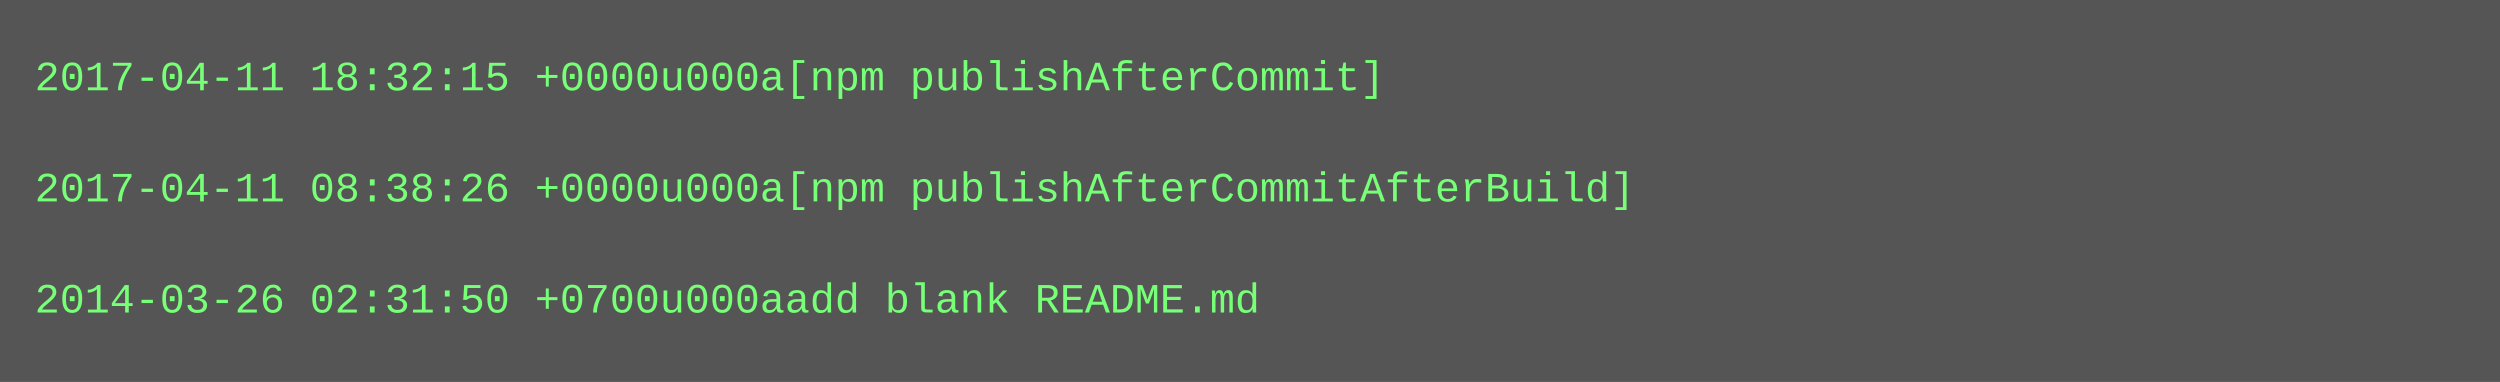
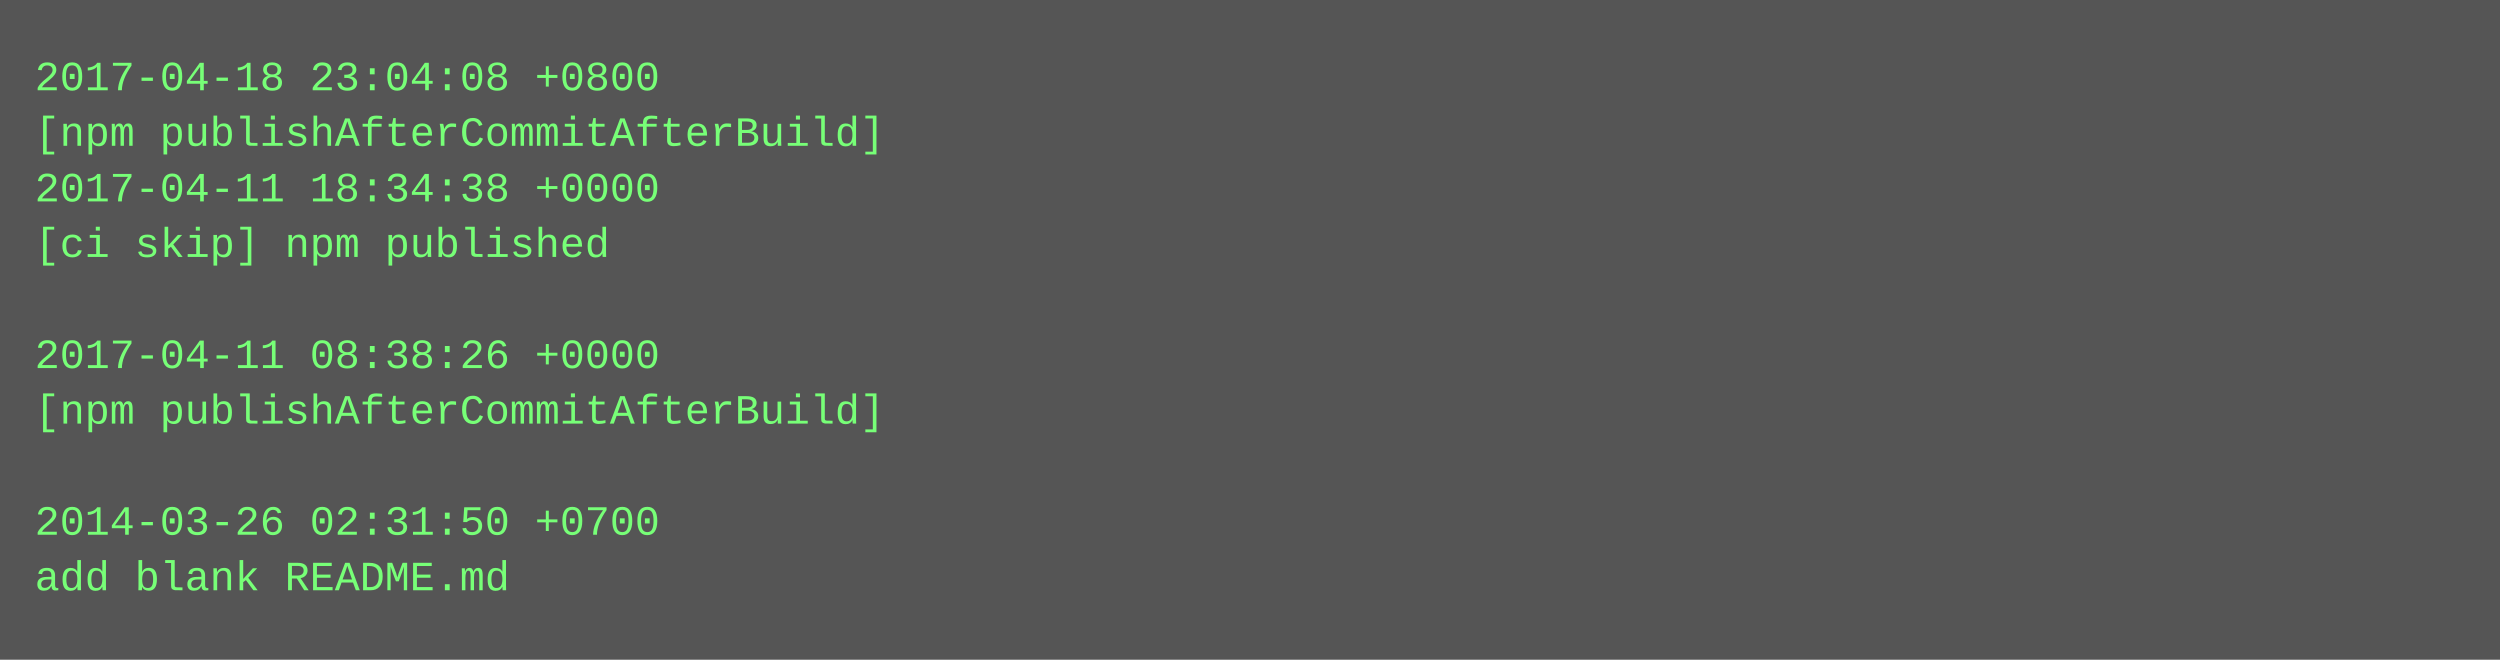
- <svg xmlns="http://www.w3.org/2000/svg" height="110" width="720">
-   <rect height="110" fill="#555" width="720" />
+ <svg xmlns="http://www.w3.org/2000/svg" height="190" width="720">
+   <rect height="190" fill="#555" width="720" />
  <text fill="#7f7" font-family="Courier New" font-size="12" xml:space="preserve">
-     <tspan x="10" y="26">2017-04-11 18:32:15 +0000u000a[npm publishAfterCommit]</tspan>
-     <tspan x="10" y="42" />
-     <tspan x="10" y="58">2017-04-11 08:38:26 +0000u000a[npm publishAfterCommitAfterBuild]</tspan>
-     <tspan x="10" y="74" />
-     <tspan x="10" y="90">2014-03-26 02:31:50 +0700u000aadd blank README.md</tspan>
+     <tspan x="10" y="26">2017-04-18 23:04:08 +0800</tspan>
+     <tspan x="10" y="42">[npm publishAfterCommitAfterBuild]</tspan>
+     <tspan x="10" y="58">2017-04-11 18:34:38 +0000</tspan>
+     <tspan x="10" y="74">[ci skip] npm published</tspan>
+     <tspan x="10" y="90" />
+     <tspan x="10" y="106">2017-04-11 08:38:26 +0000</tspan>
+     <tspan x="10" y="122">[npm publishAfterCommitAfterBuild]</tspan>
+     <tspan x="10" y="138" />
+     <tspan x="10" y="154">2014-03-26 02:31:50 +0700</tspan>
+     <tspan x="10" y="170">add blank README.md</tspan>
  </text>
</svg>
